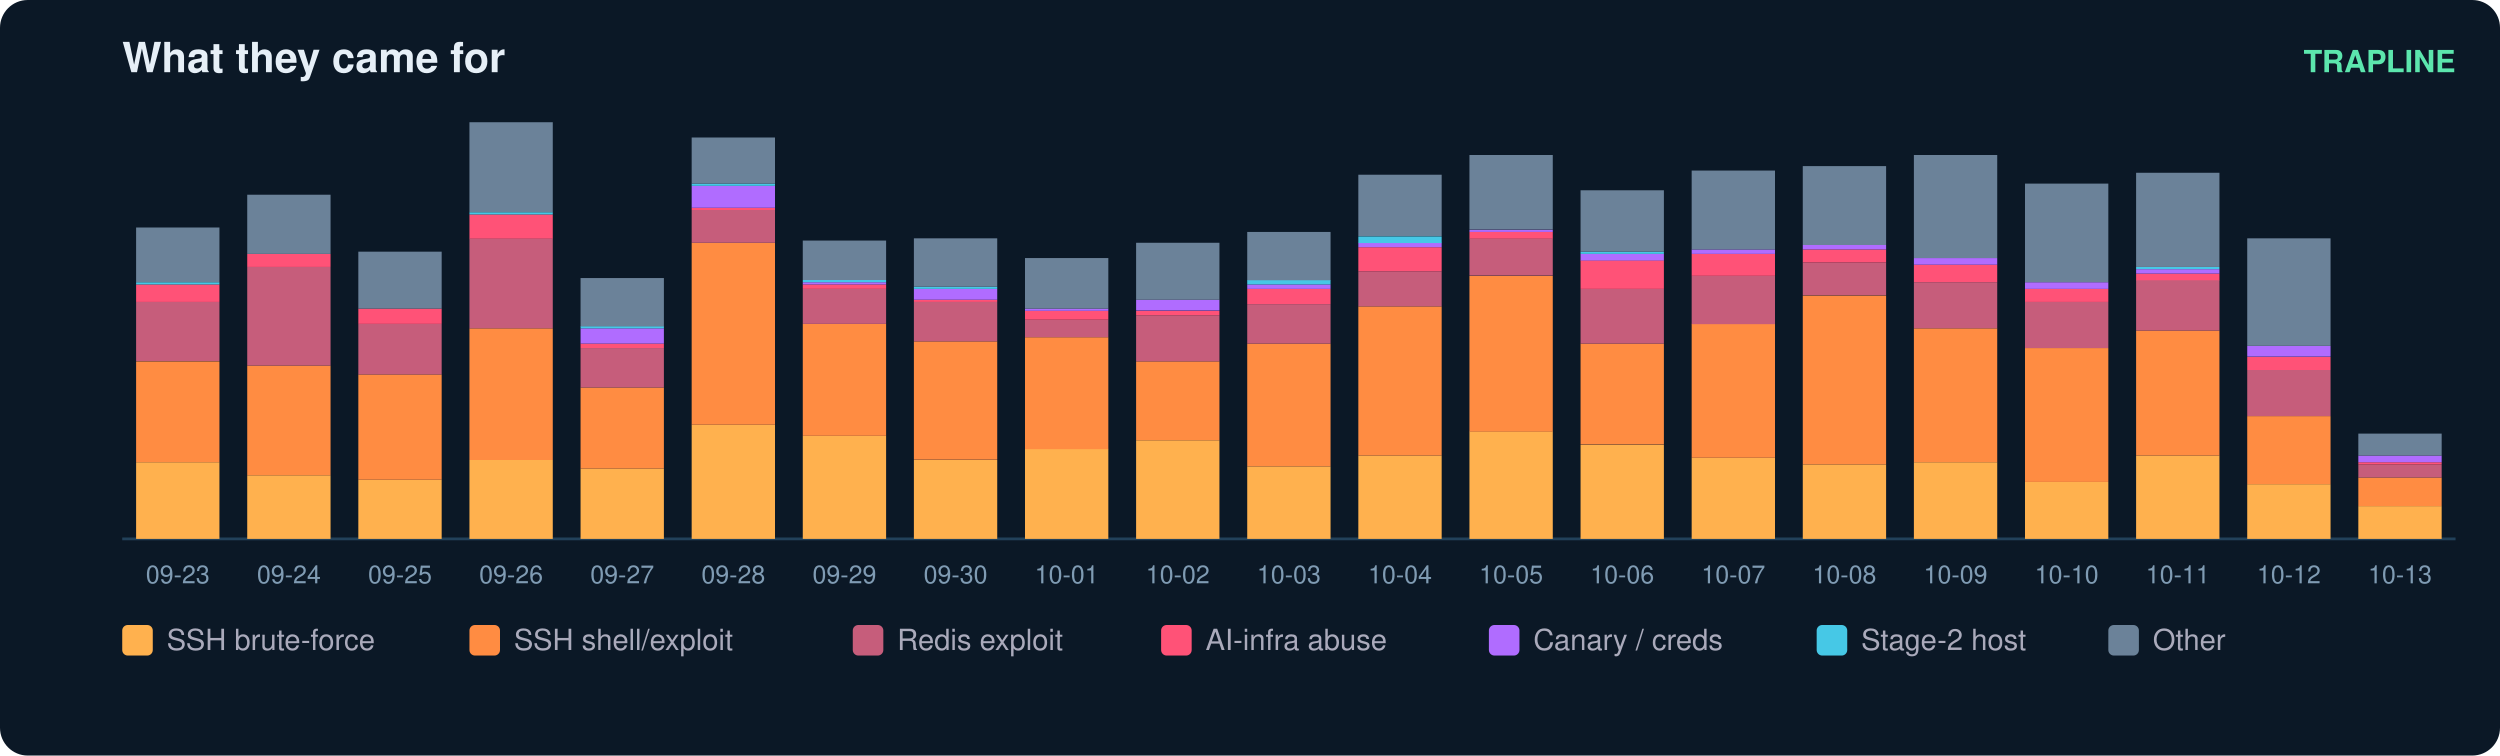
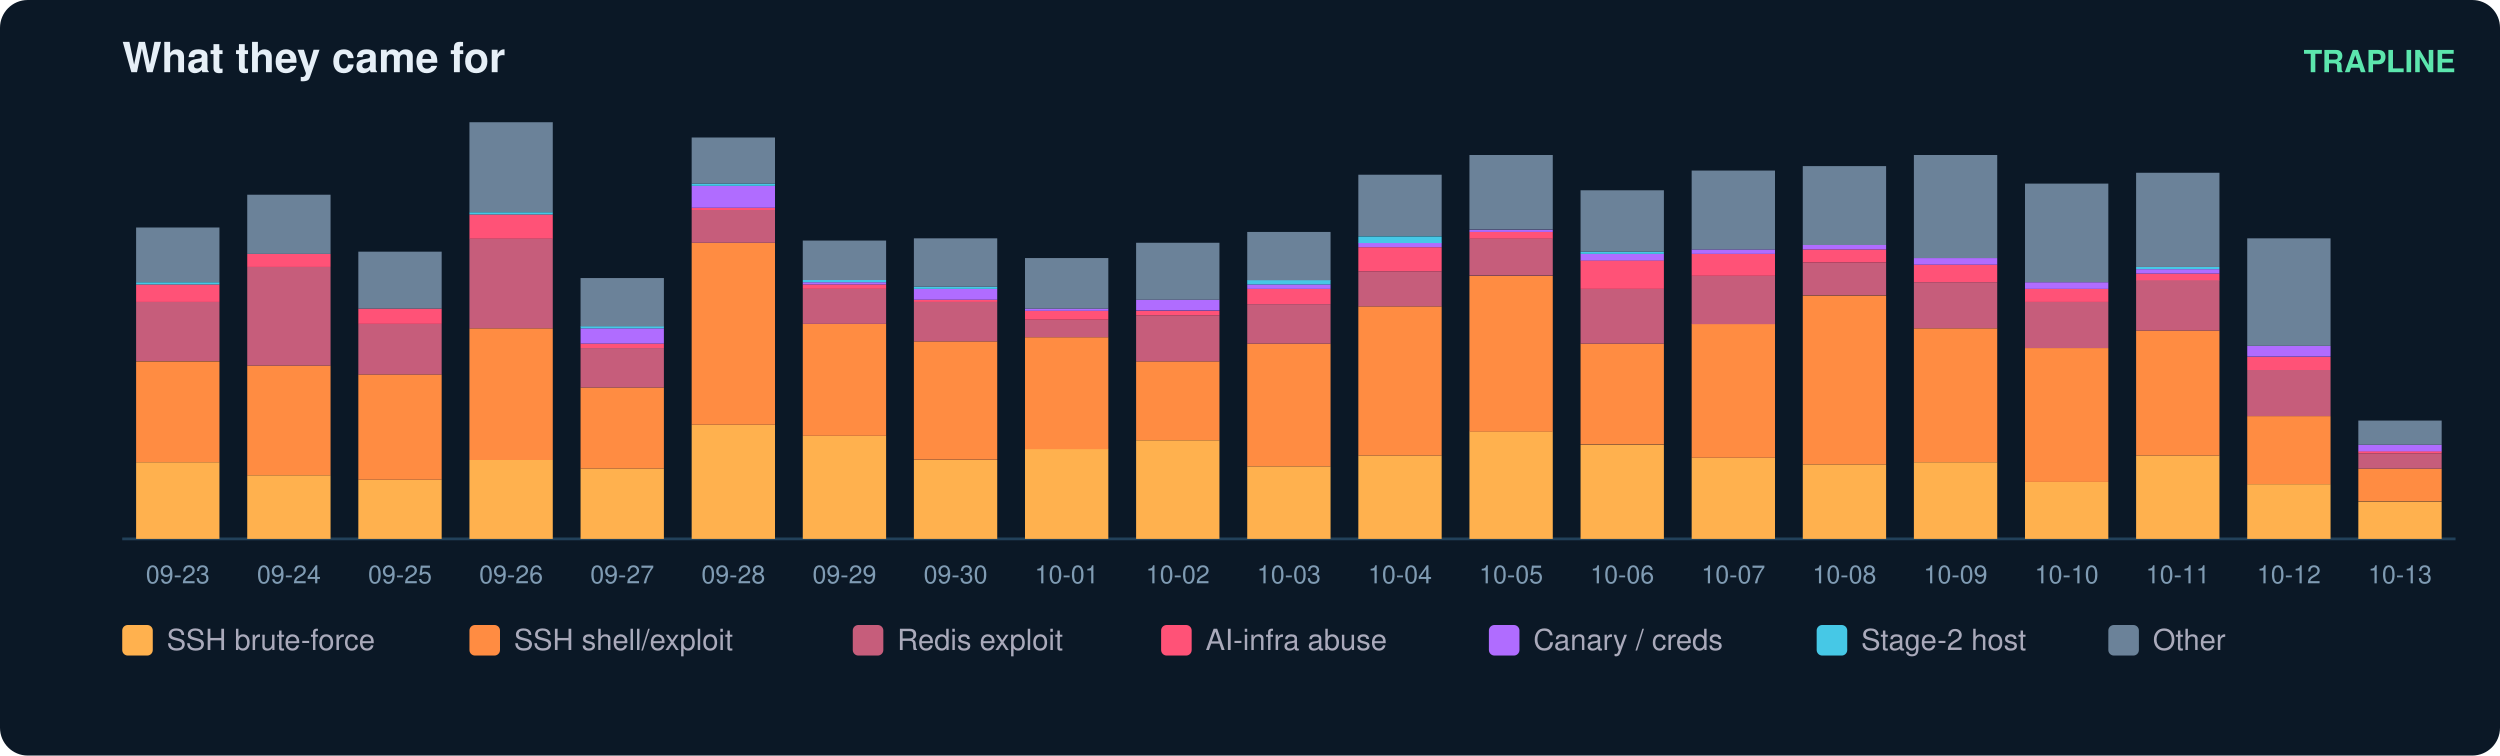
<svg xmlns="http://www.w3.org/2000/svg" width="900" height="272" viewBox="0 0 900 272" font-family="ui-sans-serif,Segoe UI,Helvetica,Arial">
  <rect width="900" height="272" rx="10" fill="#0b1826" />
  <text x="44" y="26" fill="#e6eff7" font-size="15" font-weight="700">What they came for</text>
  <text x="884" y="26" fill="#5ce6ad" font-size="11" text-anchor="end" font-weight="600">TRAPLINE</text>
  <line x1="44" y1="194" x2="884" y2="194" stroke="#22415a" />
  <rect x="49" y="166.4" width="30" height="27.6" fill="#ffb14e" />
  <rect x="49" y="130.1" width="30" height="36.3" fill="#ff8c42" />
  <rect x="49" y="108.7" width="30" height="21.3" fill="#c65d7b" />
  <rect x="49" y="102.4" width="30" height="6.3" fill="#ff5277" />
  <rect x="49" y="101.6" width="30" height="0.8" fill="#46c8e6" />
  <rect x="49" y="81.9" width="30" height="19.7" fill="#6b8299" />
  <text x="64.0" y="210.0" fill="#7f9bb3" font-size="9" text-anchor="middle">09-23</text>
  <rect x="89" y="171.1" width="30" height="22.9" fill="#ffb14e" />
  <rect x="89" y="131.6" width="30" height="39.5" fill="#ff8c42" />
  <rect x="89" y="96.1" width="30" height="35.5" fill="#c65d7b" />
  <rect x="89" y="91.4" width="30" height="4.7" fill="#ff5277" />
  <rect x="89" y="70.1" width="30" height="21.3" fill="#6b8299" />
  <text x="104.0" y="210.0" fill="#7f9bb3" font-size="9" text-anchor="middle">09-24</text>
  <rect x="129" y="172.7" width="30" height="21.3" fill="#ffb14e" />
  <rect x="129" y="134.8" width="30" height="37.9" fill="#ff8c42" />
  <rect x="129" y="116.6" width="30" height="18.2" fill="#c65d7b" />
  <rect x="129" y="111.1" width="30" height="5.5" fill="#ff5277" />
  <rect x="129" y="90.6" width="30" height="20.5" fill="#6b8299" />
  <text x="144.0" y="210.0" fill="#7f9bb3" font-size="9" text-anchor="middle">09-25</text>
  <rect x="169" y="165.6" width="30" height="28.4" fill="#ffb14e" />
  <rect x="169" y="118.2" width="30" height="47.4" fill="#ff8c42" />
  <rect x="169" y="85.8" width="30" height="32.4" fill="#c65d7b" />
  <rect x="169" y="77.2" width="30" height="8.7" fill="#ff5277" />
  <rect x="169" y="76.4" width="30" height="0.8" fill="#46c8e6" />
  <rect x="169" y="44.0" width="30" height="32.4" fill="#6b8299" />
  <text x="184.0" y="210.0" fill="#7f9bb3" font-size="9" text-anchor="middle">09-26</text>
  <rect x="209" y="168.7" width="30" height="25.3" fill="#ffb14e" />
  <rect x="209" y="139.5" width="30" height="29.2" fill="#ff8c42" />
  <rect x="209" y="125.3" width="30" height="14.2" fill="#c65d7b" />
  <rect x="209" y="123.7" width="30" height="1.6" fill="#ff5277" />
  <rect x="209" y="118.2" width="30" height="5.5" fill="#b06cff" />
  <rect x="209" y="117.4" width="30" height="0.8" fill="#46c8e6" />
  <rect x="209" y="100.1" width="30" height="17.4" fill="#6b8299" />
  <text x="224.0" y="210.0" fill="#7f9bb3" font-size="9" text-anchor="middle">09-27</text>
  <rect x="249" y="152.9" width="30" height="41.1" fill="#ffb14e" />
  <rect x="249" y="87.4" width="30" height="65.5" fill="#ff8c42" />
  <rect x="249" y="75.6" width="30" height="11.8" fill="#c65d7b" />
  <rect x="249" y="74.8" width="30" height="0.8" fill="#ff5277" />
  <rect x="249" y="66.9" width="30" height="7.9" fill="#b06cff" />
  <rect x="249" y="66.1" width="30" height="0.8" fill="#46c8e6" />
  <rect x="249" y="49.5" width="30" height="16.6" fill="#6b8299" />
  <text x="264.0" y="210.0" fill="#7f9bb3" font-size="9" text-anchor="middle">09-28</text>
  <rect x="289" y="156.9" width="30" height="37.1" fill="#ffb14e" />
  <rect x="289" y="116.6" width="30" height="40.3" fill="#ff8c42" />
  <rect x="289" y="104.0" width="30" height="12.6" fill="#c65d7b" />
  <rect x="289" y="102.4" width="30" height="1.6" fill="#ff5277" />
  <rect x="289" y="101.6" width="30" height="0.8" fill="#b06cff" />
  <rect x="289" y="100.8" width="30" height="0.8" fill="#46c8e6" />
  <rect x="289" y="86.6" width="30" height="14.2" fill="#6b8299" />
  <text x="304.0" y="210.0" fill="#7f9bb3" font-size="9" text-anchor="middle">09-29</text>
  <rect x="329" y="165.6" width="30" height="28.4" fill="#ffb14e" />
  <rect x="329" y="122.9" width="30" height="42.6" fill="#ff8c42" />
  <rect x="329" y="108.7" width="30" height="14.2" fill="#c65d7b" />
  <rect x="329" y="107.9" width="30" height="0.8" fill="#ff5277" />
  <rect x="329" y="104.0" width="30" height="3.9" fill="#b06cff" />
  <rect x="329" y="103.2" width="30" height="0.8" fill="#46c8e6" />
  <rect x="329" y="85.8" width="30" height="17.4" fill="#6b8299" />
  <text x="344.0" y="210.0" fill="#7f9bb3" font-size="9" text-anchor="middle">09-30</text>
  <rect x="369" y="161.6" width="30" height="32.4" fill="#ffb14e" />
  <rect x="369" y="121.4" width="30" height="40.3" fill="#ff8c42" />
  <rect x="369" y="115.1" width="30" height="6.3" fill="#c65d7b" />
  <rect x="369" y="111.9" width="30" height="3.2" fill="#ff5277" />
  <rect x="369" y="111.1" width="30" height="0.8" fill="#b06cff" />
  <rect x="369" y="92.9" width="30" height="18.2" fill="#6b8299" />
  <text x="384.0" y="210.0" fill="#7f9bb3" font-size="9" text-anchor="middle">10-01</text>
  <rect x="409" y="158.5" width="30" height="35.5" fill="#ffb14e" />
  <rect x="409" y="130.1" width="30" height="28.4" fill="#ff8c42" />
  <rect x="409" y="113.5" width="30" height="16.6" fill="#c65d7b" />
  <rect x="409" y="111.9" width="30" height="1.6" fill="#ff5277" />
  <rect x="409" y="107.9" width="30" height="3.9" fill="#b06cff" />
  <rect x="409" y="87.4" width="30" height="20.5" fill="#6b8299" />
  <text x="424.0" y="210.0" fill="#7f9bb3" font-size="9" text-anchor="middle">10-02</text>
  <rect x="449" y="167.9" width="30" height="26.1" fill="#ffb14e" />
  <rect x="449" y="123.7" width="30" height="44.2" fill="#ff8c42" />
  <rect x="449" y="109.5" width="30" height="14.2" fill="#c65d7b" />
  <rect x="449" y="104.0" width="30" height="5.5" fill="#ff5277" />
  <rect x="449" y="102.4" width="30" height="1.6" fill="#b06cff" />
  <rect x="449" y="100.8" width="30" height="1.6" fill="#46c8e6" />
  <rect x="449" y="83.5" width="30" height="17.4" fill="#6b8299" />
  <text x="464.0" y="210.0" fill="#7f9bb3" font-size="9" text-anchor="middle">10-03</text>
  <rect x="489" y="164.0" width="30" height="30.0" fill="#ffb14e" />
  <rect x="489" y="110.3" width="30" height="53.7" fill="#ff8c42" />
  <rect x="489" y="97.7" width="30" height="12.6" fill="#c65d7b" />
  <rect x="489" y="89.0" width="30" height="8.7" fill="#ff5277" />
  <rect x="489" y="87.4" width="30" height="1.6" fill="#b06cff" />
  <rect x="489" y="85.1" width="30" height="2.4" fill="#46c8e6" />
  <rect x="489" y="62.9" width="30" height="22.1" fill="#6b8299" />
  <text x="504.0" y="210.0" fill="#7f9bb3" font-size="9" text-anchor="middle">10-04</text>
  <rect x="529" y="155.3" width="30" height="38.7" fill="#ffb14e" />
  <rect x="529" y="99.3" width="30" height="56.1" fill="#ff8c42" />
  <rect x="529" y="85.8" width="30" height="13.4" fill="#c65d7b" />
  <rect x="529" y="83.5" width="30" height="2.4" fill="#ff5277" />
  <rect x="529" y="82.7" width="30" height="0.8" fill="#b06cff" />
  <rect x="529" y="55.8" width="30" height="26.8" fill="#6b8299" />
  <text x="544.0" y="210.0" fill="#7f9bb3" font-size="9" text-anchor="middle">10-05</text>
  <rect x="569" y="160.1" width="30" height="33.9" fill="#ffb14e" />
  <rect x="569" y="123.7" width="30" height="36.3" fill="#ff8c42" />
  <rect x="569" y="104.0" width="30" height="19.7" fill="#c65d7b" />
  <rect x="569" y="93.7" width="30" height="10.3" fill="#ff5277" />
  <rect x="569" y="91.4" width="30" height="2.4" fill="#b06cff" />
  <rect x="569" y="90.6" width="30" height="0.8" fill="#46c8e6" />
  <rect x="569" y="68.5" width="30" height="22.1" fill="#6b8299" />
  <text x="584.0" y="210.0" fill="#7f9bb3" font-size="9" text-anchor="middle">10-06</text>
  <rect x="609" y="164.8" width="30" height="29.2" fill="#ffb14e" />
  <rect x="609" y="116.6" width="30" height="48.2" fill="#ff8c42" />
  <rect x="609" y="99.3" width="30" height="17.4" fill="#c65d7b" />
  <rect x="609" y="91.4" width="30" height="7.9" fill="#ff5277" />
  <rect x="609" y="89.8" width="30" height="1.6" fill="#b06cff" />
  <rect x="609" y="61.4" width="30" height="28.4" fill="#6b8299" />
  <text x="624.0" y="210.0" fill="#7f9bb3" font-size="9" text-anchor="middle">10-07</text>
  <rect x="649" y="167.2" width="30" height="26.8" fill="#ffb14e" />
  <rect x="649" y="106.4" width="30" height="60.8" fill="#ff8c42" />
  <rect x="649" y="94.5" width="30" height="11.8" fill="#c65d7b" />
  <rect x="649" y="89.8" width="30" height="4.7" fill="#ff5277" />
  <rect x="649" y="88.2" width="30" height="1.6" fill="#b06cff" />
  <rect x="649" y="59.8" width="30" height="28.4" fill="#6b8299" />
  <text x="664.0" y="210.0" fill="#7f9bb3" font-size="9" text-anchor="middle">10-08</text>
  <rect x="689" y="166.4" width="30" height="27.6" fill="#ffb14e" />
  <rect x="689" y="118.2" width="30" height="48.2" fill="#ff8c42" />
  <rect x="689" y="101.6" width="30" height="16.6" fill="#c65d7b" />
  <rect x="689" y="95.3" width="30" height="6.3" fill="#ff5277" />
  <rect x="689" y="92.9" width="30" height="2.4" fill="#b06cff" />
  <rect x="689" y="55.8" width="30" height="37.1" fill="#6b8299" />
  <text x="704.0" y="210.0" fill="#7f9bb3" font-size="9" text-anchor="middle">10-09</text>
  <rect x="729" y="173.5" width="30" height="20.5" fill="#ffb14e" />
  <rect x="729" y="125.3" width="30" height="48.2" fill="#ff8c42" />
  <rect x="729" y="108.7" width="30" height="16.6" fill="#c65d7b" />
  <rect x="729" y="104.0" width="30" height="4.7" fill="#ff5277" />
  <rect x="729" y="101.6" width="30" height="2.4" fill="#b06cff" />
  <rect x="729" y="66.1" width="30" height="35.5" fill="#6b8299" />
  <text x="744.0" y="210.0" fill="#7f9bb3" font-size="9" text-anchor="middle">10-10</text>
  <rect x="769" y="164.0" width="30" height="30.0" fill="#ffb14e" />
  <rect x="769" y="119.0" width="30" height="45.0" fill="#ff8c42" />
  <rect x="769" y="100.8" width="30" height="18.2" fill="#c65d7b" />
  <rect x="769" y="98.5" width="30" height="2.4" fill="#ff5277" />
  <rect x="769" y="96.9" width="30" height="1.6" fill="#b06cff" />
  <rect x="769" y="96.1" width="30" height="0.8" fill="#46c8e6" />
  <rect x="769" y="62.2" width="30" height="33.9" fill="#6b8299" />
  <text x="784.0" y="210.0" fill="#7f9bb3" font-size="9" text-anchor="middle">10-11</text>
  <rect x="809" y="174.3" width="30" height="19.7" fill="#ffb14e" />
  <rect x="809" y="149.8" width="30" height="24.5" fill="#ff8c42" />
  <rect x="809" y="133.2" width="30" height="16.6" fill="#c65d7b" />
  <rect x="809" y="128.5" width="30" height="4.7" fill="#ff5277" />
  <rect x="809" y="124.5" width="30" height="3.9" fill="#b06cff" />
  <rect x="809" y="85.8" width="30" height="38.7" fill="#6b8299" />
  <text x="824.0" y="210.0" fill="#7f9bb3" font-size="9" text-anchor="middle">10-12</text>
-   <rect x="849" y="182.2" width="30" height="11.8" fill="#ffb14e" />
-   <rect x="849" y="171.9" width="30" height="10.3" fill="#ff8c42" />
-   <rect x="849" y="167.2" width="30" height="4.7" fill="#c65d7b" />
-   <rect x="849" y="166.4" width="30" height="0.8" fill="#ff5277" />
-   <rect x="849" y="164.0" width="30" height="2.4" fill="#b06cff" />
-   <rect x="849" y="156.1" width="30" height="7.9" fill="#6b8299" />
+   <rect x="849" y="180.6" width="30" height="13.4" fill="#ffb14e" />
+   <rect x="849" y="168.7" width="30" height="11.8" fill="#ff8c42" />
+   <rect x="849" y="163.2" width="30" height="5.5" fill="#c65d7b" />
+   <rect x="849" y="162.4" width="30" height="0.8" fill="#ff5277" />
+   <rect x="849" y="160.1" width="30" height="2.4" fill="#b06cff" />
+   <rect x="849" y="151.4" width="30" height="8.7" fill="#6b8299" />
  <text x="864.0" y="210.0" fill="#7f9bb3" font-size="9" text-anchor="middle">10-13</text>
  <rect x="44" y="225" width="11" height="11" rx="2" fill="#ffb14e" />
  <text x="60" y="234" fill="#aab" font-size="10.5">SSH brute-force</text>
  <rect x="169" y="225" width="11" height="11" rx="2" fill="#ff8c42" />
  <text x="185" y="234" fill="#aab" font-size="10.5">SSH shell/exploit</text>
  <rect x="307" y="225" width="11" height="11" rx="2" fill="#c65d7b" />
  <text x="323" y="234" fill="#aab" font-size="10.5">Redis exploit</text>
  <rect x="418" y="225" width="11" height="11" rx="2" fill="#ff5277" />
  <text x="434" y="234" fill="#aab" font-size="10.5">AI-infra abuse</text>
  <rect x="536" y="225" width="11" height="11" rx="2" fill="#b06cff" />
  <text x="552" y="234" fill="#aab" font-size="10.5">Canary / creds</text>
  <rect x="654" y="225" width="11" height="11" rx="2" fill="#46c8e6" />
  <text x="670" y="234" fill="#aab" font-size="10.5">Stage-2 host</text>
  <rect x="759" y="225" width="11" height="11" rx="2" fill="#6b8299" />
  <text x="775" y="234" fill="#aab" font-size="10.5">Other</text>
</svg>
